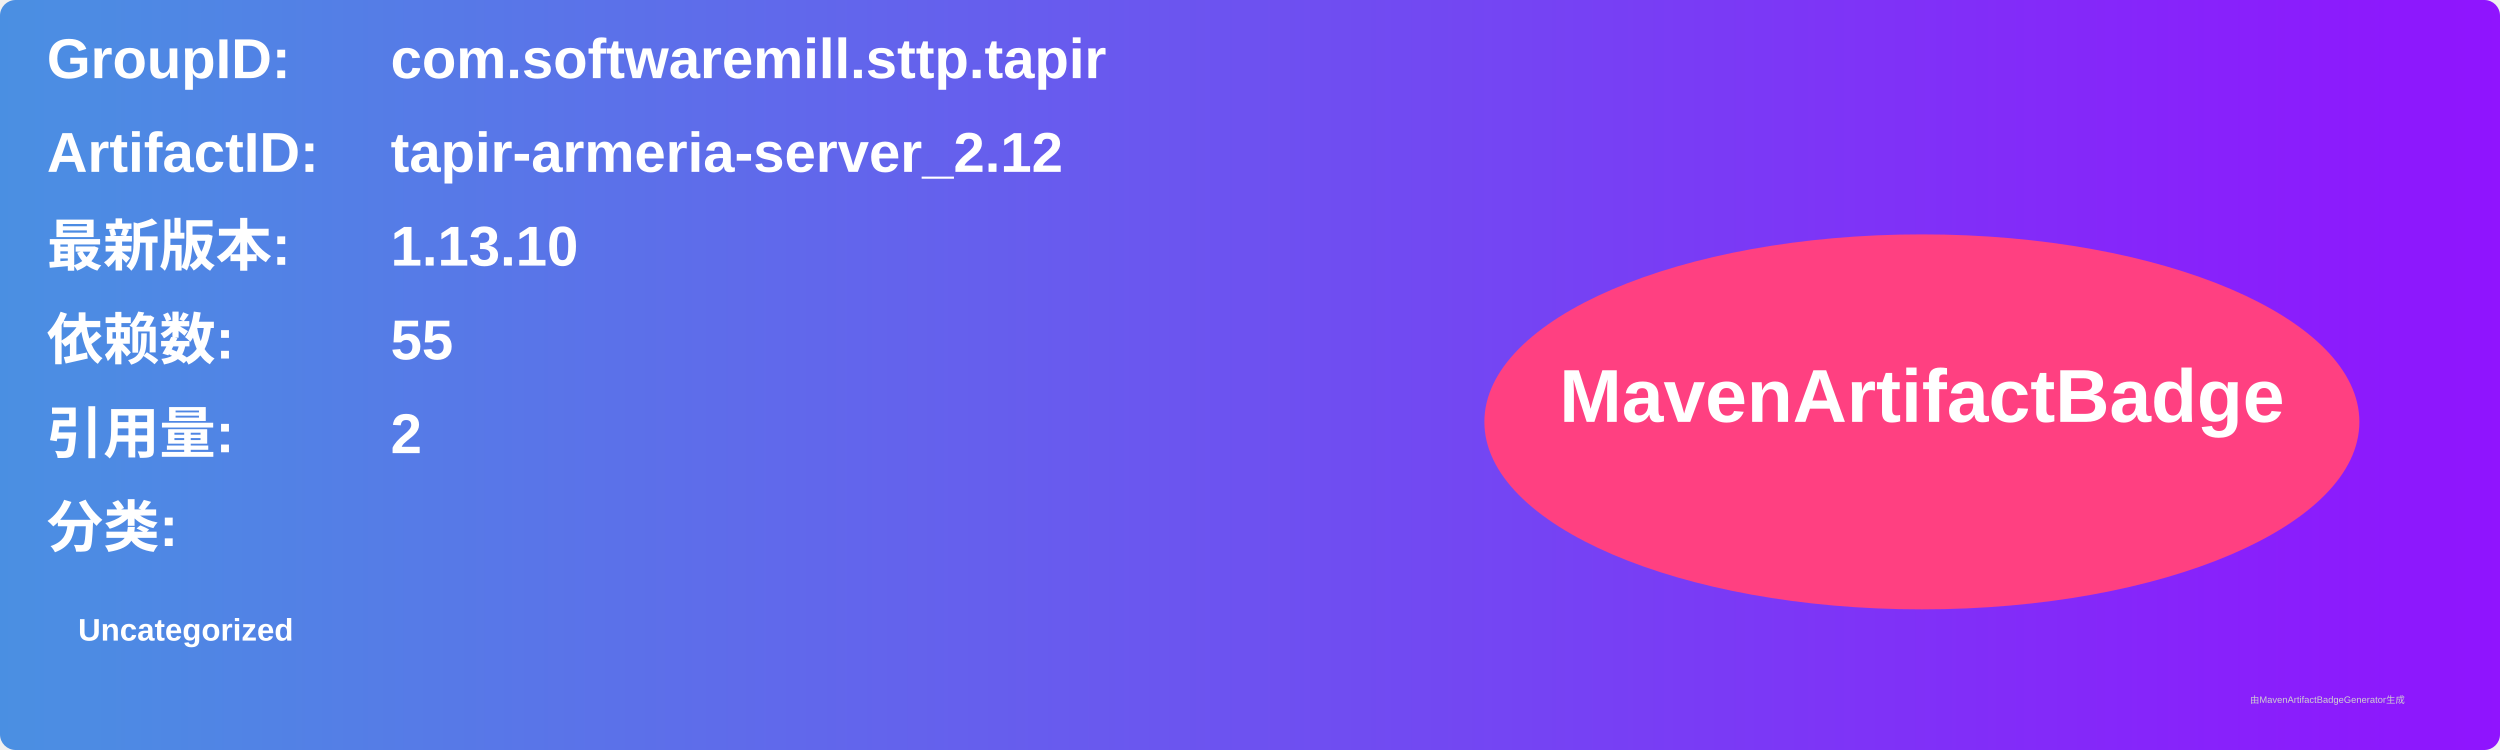
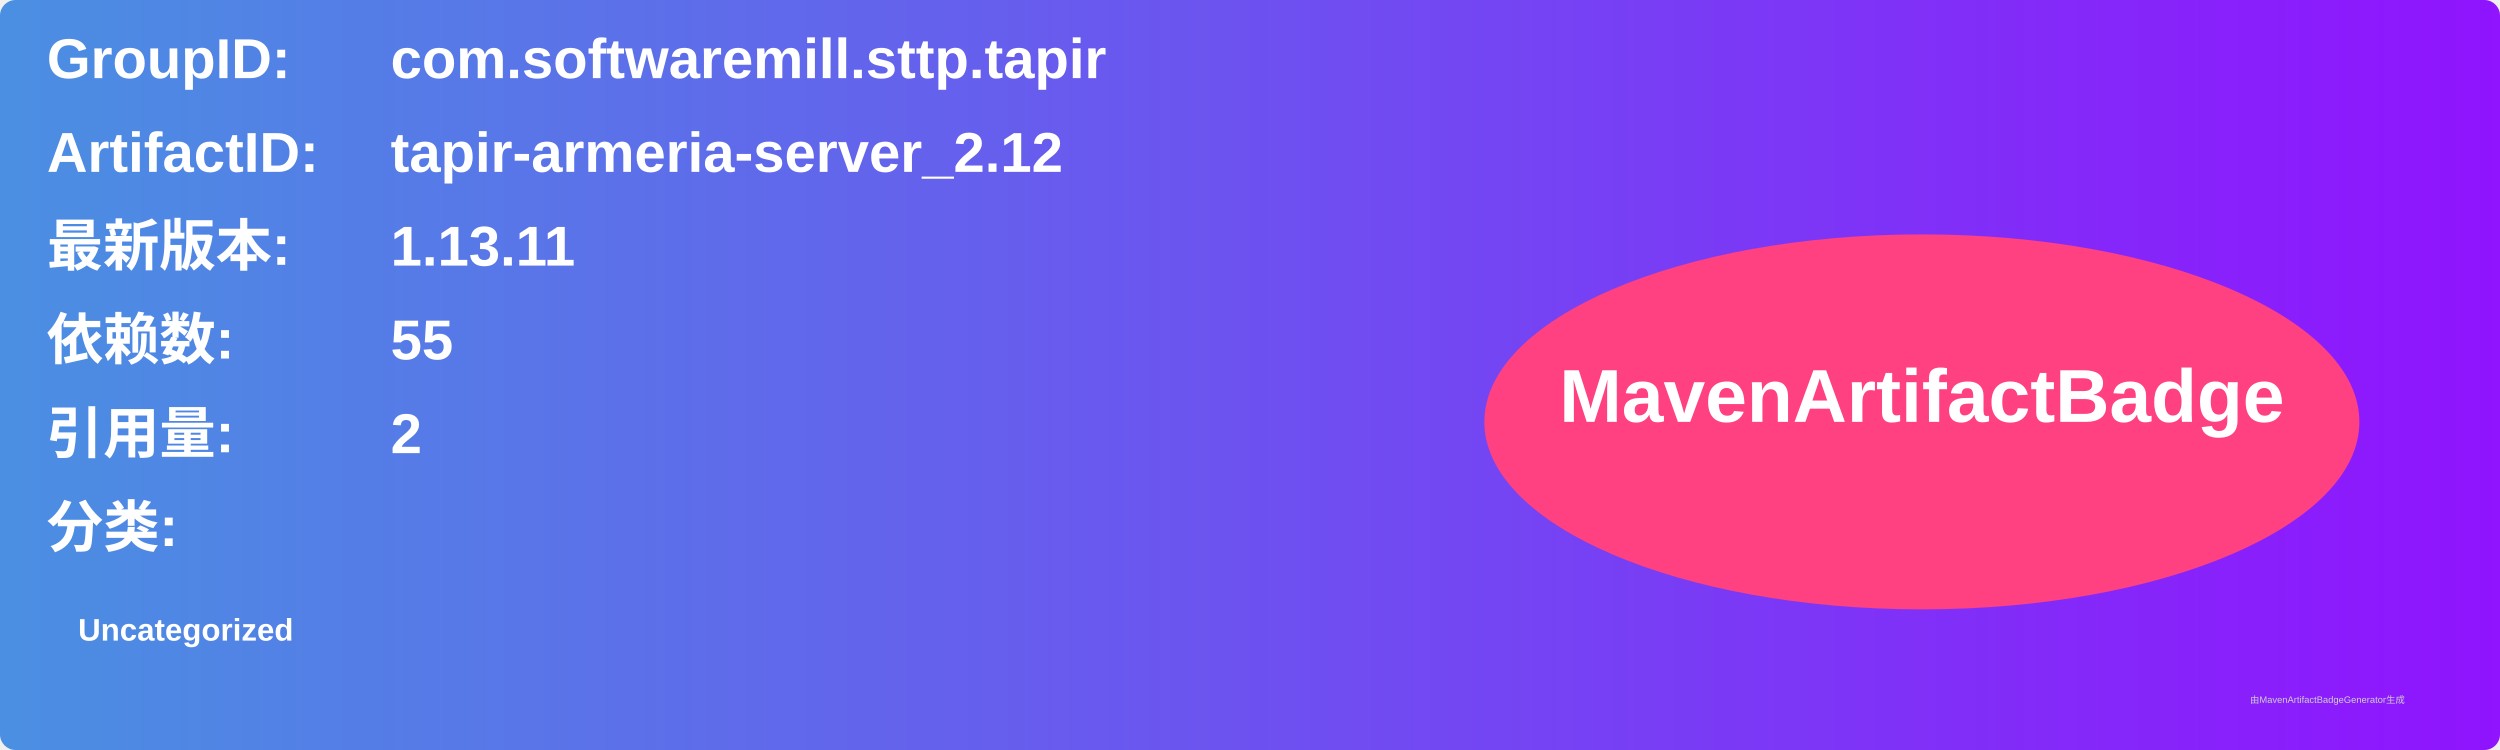
<svg xmlns="http://www.w3.org/2000/svg" width="800" height="240" viewBox="0 0 800 240">
  <linearGradient id="grad" x1="0%" y1="0%" x2="100%" y2="0%">
    <stop offset="0%" stop-color="#4a90e2" />
    <stop offset="100%" stop-color="#9013fe" />
  </linearGradient>
  <rect width="100%" height="100%" rx="5" ry="5" fill="url(#grad)" />
  <g transform="translate(15, 15)">
    <text x="0" y="10" font-family="Arial" font-size="18" fill="white" font-weight="bold" width="260">GroupID:</text>
    <text x="110" y="10" font-family="Arial" font-size="18" fill="white" font-weight="bold" width="460">com.softwaremill.sttp.tapir</text>
    <text x="0" y="40" font-family="Arial" font-size="18" fill="white" font-weight="bold" width="260">ArtifactID:</text>
    <text x="110" y="40" font-family="Arial" font-size="18" fill="white" font-weight="bold" width="460">tapir-armeria-server_2.12</text>
    <text x="0" y="70" font-family="Arial" font-size="18" fill="white" font-weight="bold">最新版本:</text>
    <text x="110" y="70" font-family="Arial" font-size="18" fill="white" font-weight="bold">
-       <tspan font-weight="bold">1.13.10</tspan>
+       <tspan font-weight="bold">1.13.11</tspan>
    </text>
    <text x="0" y="100" font-family="Arial" font-size="18" fill="white" font-weight="bold">依赖数: </text>
    <text x="110" y="100" font-family="Arial" font-size="18" fill="white">
      <tspan font-weight="bold">55</tspan>
    </text>
    <text x="0" y="130" font-family="Arial" font-size="18" fill="white" font-weight="bold">引用量: </text>
    <text x="110" y="130" font-family="Arial" font-size="18" fill="white">
      <tspan font-weight="bold">2</tspan>
    </text>
    <text x="0" y="160" font-family="Arial" font-size="18" fill="white" font-weight="bold">分类:</text>
    <text x="10" y="190" font-family="Arial" font-size="10" fill="white">
      <tspan font-weight="bold">Uncategorized</tspan>
    </text>
    <ellipse cx="600" cy="120" rx="140" ry="60" fill="#ff4081" />
    <text x="600" y="120" text-anchor="middle" font-family="Arial" font-size="24" fill="white" font-weight="bold">MavenArtifactBadge</text>
  </g>
  <text x="720" y="225" font-family="Arial" font-size="3" fill="#d0d0d0">由MavenArtifactBadgeGenerator生成</text>
</svg>
